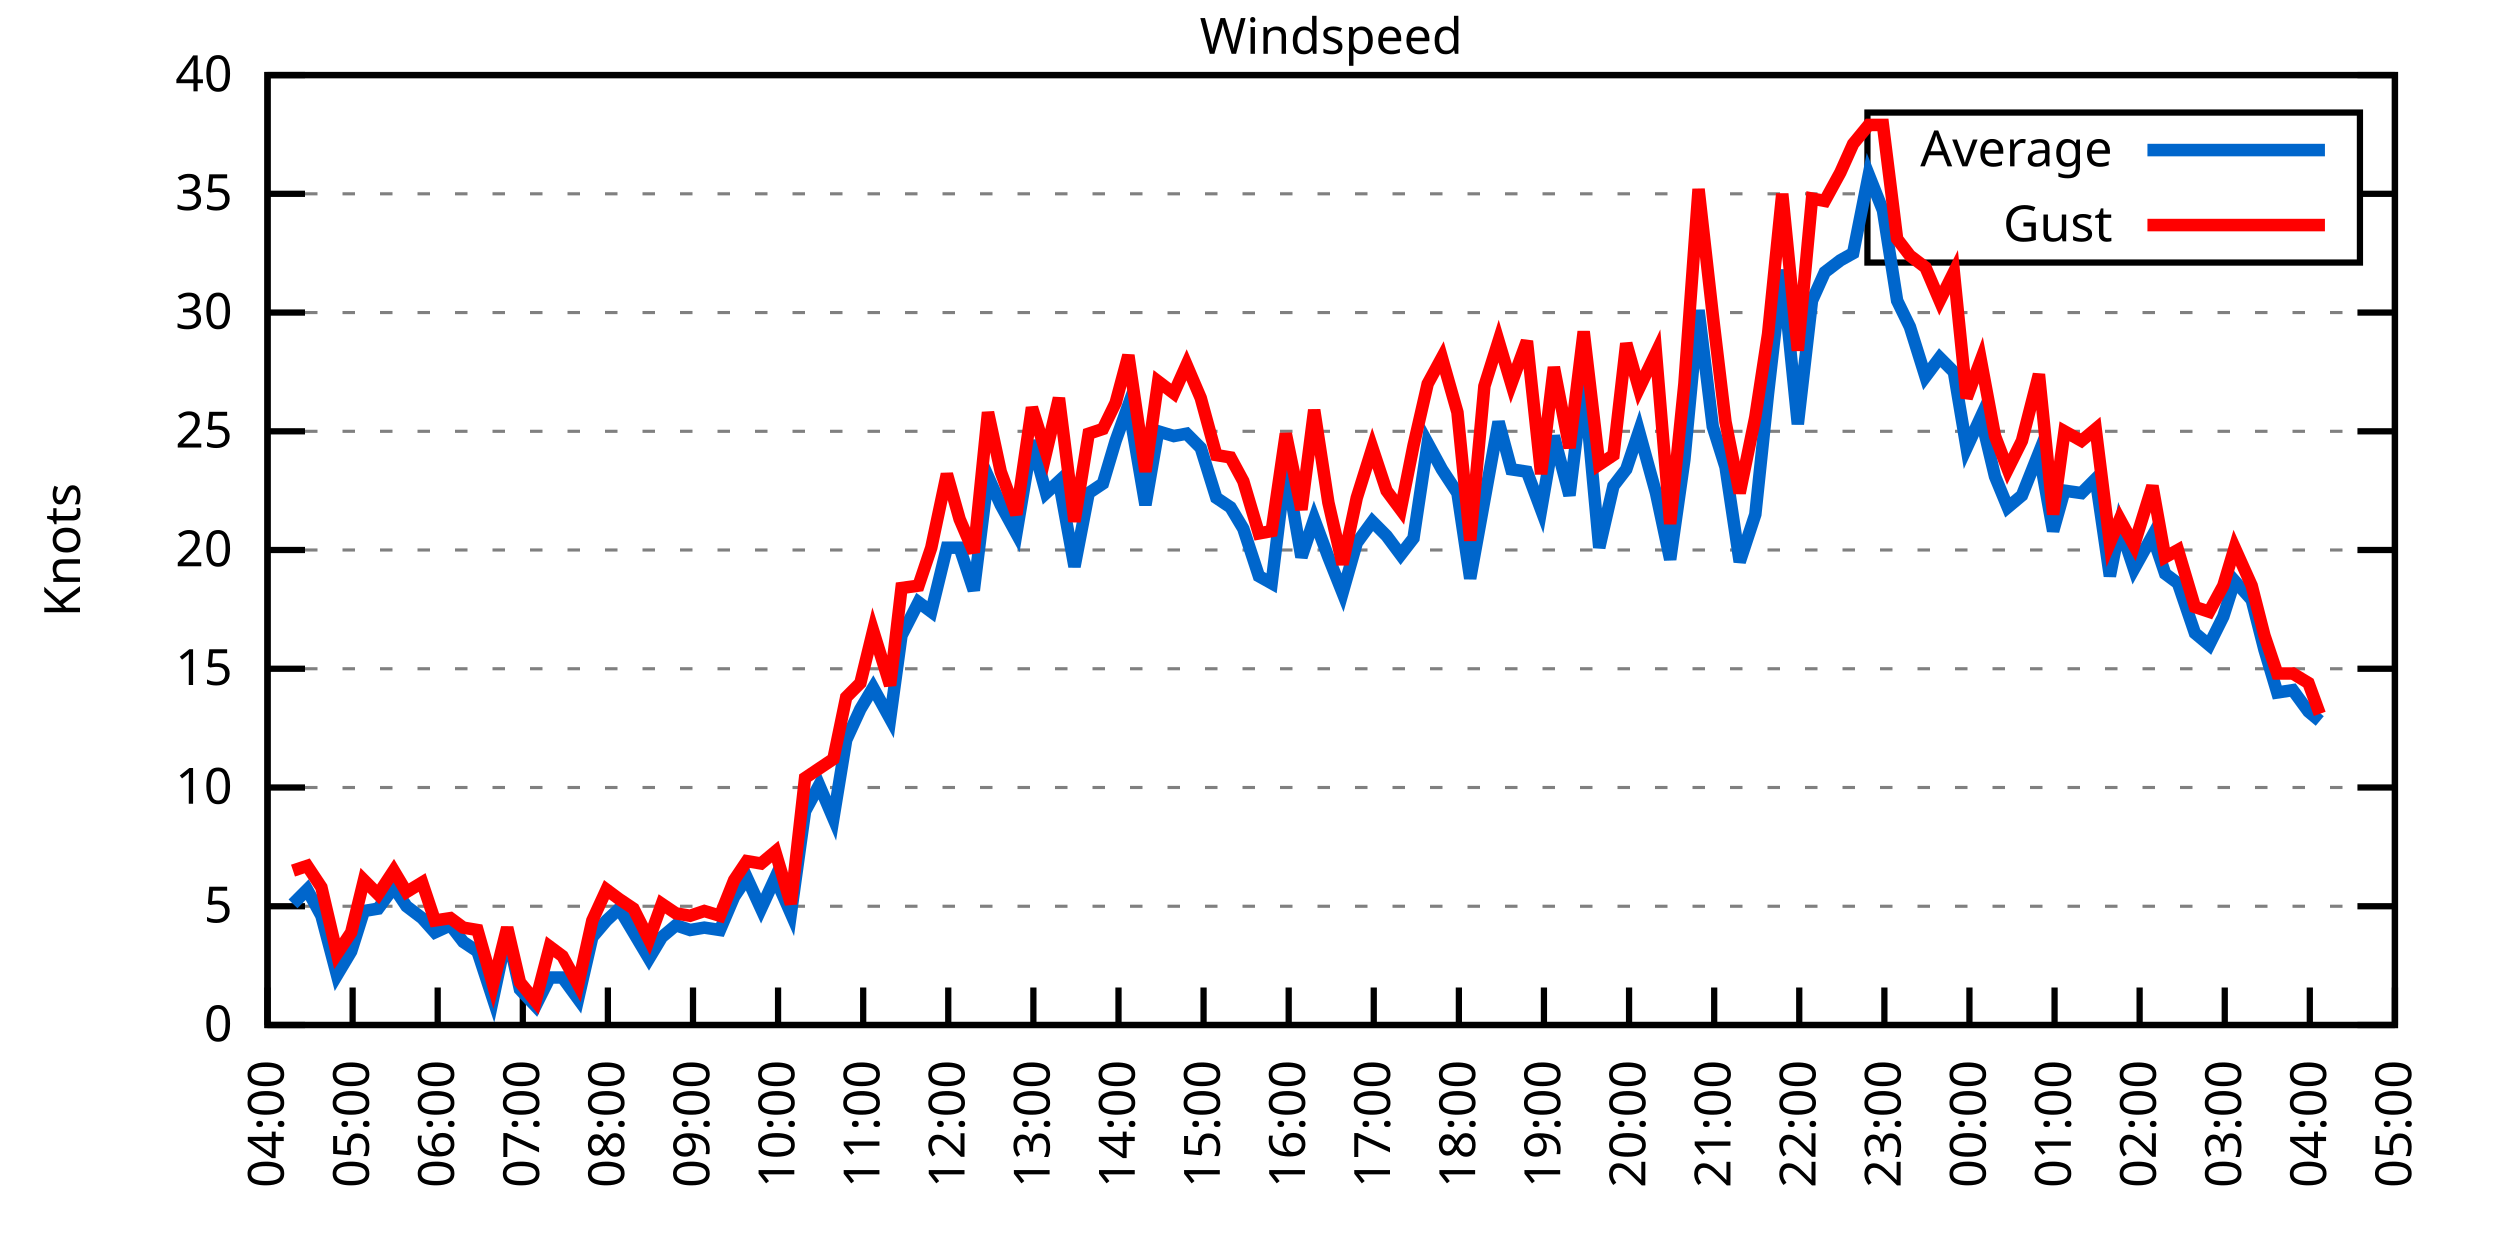
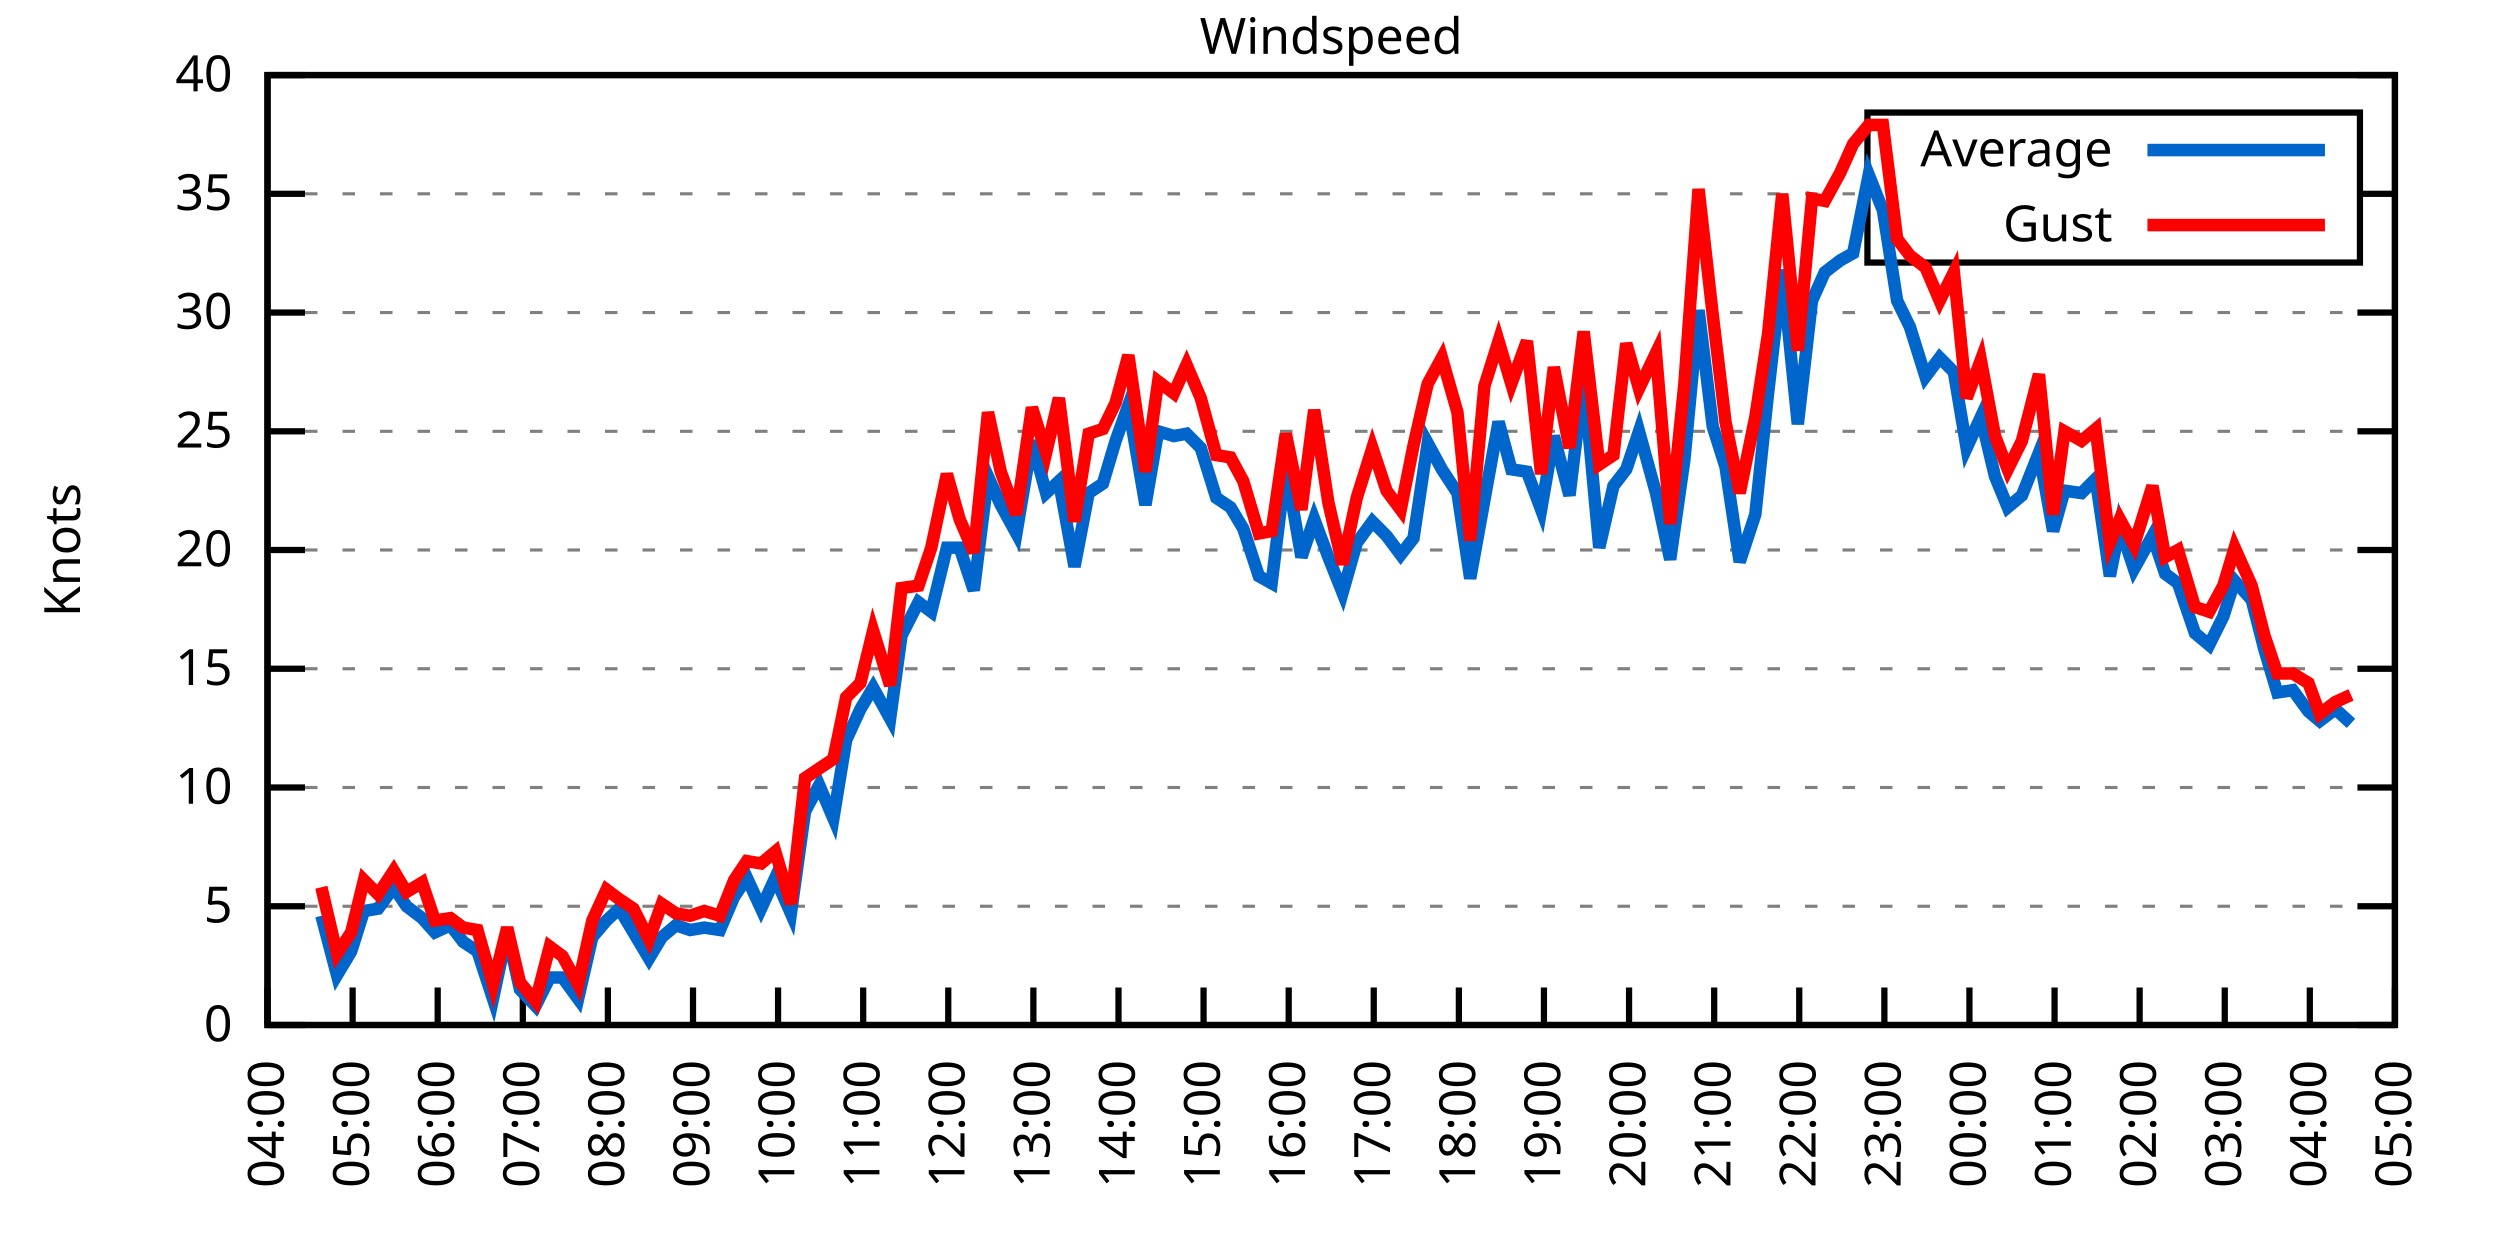
<svg xmlns="http://www.w3.org/2000/svg" xmlns:xlink="http://www.w3.org/1999/xlink" width="400" height="200" viewBox="0 0 400 200">
  <g id="gnuplot_canvas">
    <rect x="0" y="0" width="400" height="200" fill="none" />
    <defs>
      <circle id="gpDot" r="0.5" stroke-width="0.5" stroke="currentColor" />
      <path id="gpPt0" stroke-width="0.333" stroke="currentColor" d="M-1,0 h2 M0,-1 v2" />
      <path id="gpPt1" stroke-width="0.333" stroke="currentColor" d="M-1,-1 L1,1 M1,-1 L-1,1" />
      <path id="gpPt2" stroke-width="0.333" stroke="currentColor" d="M-1,0 L1,0 M0,-1 L0,1 M-1,-1 L1,1 M-1,1 L1,-1" />
      <rect id="gpPt3" stroke-width="0.333" stroke="currentColor" x="-1" y="-1" width="2" height="2" />
      <rect id="gpPt4" stroke-width="0.333" stroke="currentColor" fill="currentColor" x="-1" y="-1" width="2" height="2" />
      <circle id="gpPt5" stroke-width="0.333" stroke="currentColor" cx="0" cy="0" r="1" />
      <use xlink:href="#gpPt5" id="gpPt6" fill="currentColor" stroke="none" />
      <path id="gpPt7" stroke-width="0.333" stroke="currentColor" d="M0,-1.33 L-1.33,0.67 L1.33,0.67 z" />
      <use xlink:href="#gpPt7" id="gpPt8" fill="currentColor" stroke="none" />
      <use xlink:href="#gpPt7" id="gpPt9" stroke="currentColor" transform="rotate(180)" />
      <use xlink:href="#gpPt9" id="gpPt10" fill="currentColor" stroke="none" />
      <use xlink:href="#gpPt3" id="gpPt11" stroke="currentColor" transform="rotate(45)" />
      <use xlink:href="#gpPt11" id="gpPt12" fill="currentColor" stroke="none" />
      <path id="gpPt13" stroke-width="0.333" stroke="currentColor" d="M0,1.330 L1.265,0.411 L0.782,-1.067 L-0.782,-1.076 L-1.265,0.411 z" />
      <use xlink:href="#gpPt13" id="gpPt14" fill="currentColor" stroke="none" />
      <filter id="textbox" filterUnits="objectBoundingBox" x="0" y="0" height="1" width="1">
        <feFlood flood-color="white" flood-opacity="1" result="bgnd" />
        <feComposite in="SourceGraphic" in2="bgnd" operator="atop" />
      </filter>
      <filter id="greybox" filterUnits="objectBoundingBox" x="0" y="0" height="1" width="1">
        <feFlood flood-color="lightgrey" flood-opacity="1" result="grey" />
        <feComposite in="SourceGraphic" in2="grey" operator="atop" />
      </filter>
    </defs>
    <g fill="none" color="white" stroke="currentColor" stroke-width="1.00" stroke-linecap="butt" stroke-linejoin="miter">
</g>
    <g fill="none" color="black" stroke="currentColor" stroke-width="1.00" stroke-linecap="butt" stroke-linejoin="miter">
      <g stroke="none" shape-rendering="crispEdges">
        <polygon fill="rgb(255, 255, 255)" points="42.80,164.00 383.18,164.00 383.18,12.02 42.80,12.02 " />
      </g>
    </g>
    <g fill="none" color="black" stroke="currentColor" stroke-width="1.00" stroke-linecap="butt" stroke-linejoin="miter">
</g>
    <g fill="none" color="black" stroke="black" stroke-width="0.50" stroke-linecap="butt" stroke-linejoin="miter">
</g>
    <g fill="none" color="gray" stroke="currentColor" stroke-width="0.50" stroke-linecap="butt" stroke-linejoin="miter">
      <path stroke="gray" stroke-dasharray="2,4" class="gridline" d="M42.80,164.00 L383.19,164.00  " />
    </g>
    <g fill="none" color="gray" stroke="gray" stroke-width="1.00" stroke-linecap="butt" stroke-linejoin="miter">
</g>
    <g fill="none" color="black" stroke="currentColor" stroke-width="1.00" stroke-linecap="butt" stroke-linejoin="miter">
      <path stroke="black" d="M42.80,164.00 L48.80,164.00 M383.19,164.00 L377.19,164.00  " />
      <g transform="translate(37.20,166.60)" stroke="none" fill="black" font-family="Sans" font-size="8.00" text-anchor="end">
        <text>
          <tspan font-family="Sans"> 0</tspan>
        </text>
      </g>
    </g>
    <g fill="none" color="black" stroke="currentColor" stroke-width="1.00" stroke-linecap="butt" stroke-linejoin="miter">
</g>
    <g fill="none" color="black" stroke="black" stroke-width="0.50" stroke-linecap="butt" stroke-linejoin="miter">
</g>
    <g fill="none" color="gray" stroke="currentColor" stroke-width="0.50" stroke-linecap="butt" stroke-linejoin="miter">
      <path stroke="gray" stroke-dasharray="2,4" class="gridline" d="M42.80,145.00 L383.19,145.00  " />
    </g>
    <g fill="none" color="gray" stroke="gray" stroke-width="1.00" stroke-linecap="butt" stroke-linejoin="miter">
</g>
    <g fill="none" color="black" stroke="currentColor" stroke-width="1.00" stroke-linecap="butt" stroke-linejoin="miter">
      <path stroke="black" d="M42.80,145.00 L48.80,145.00 M383.19,145.00 L377.19,145.00  " />
      <g transform="translate(37.20,147.60)" stroke="none" fill="black" font-family="Sans" font-size="8.00" text-anchor="end">
        <text>
          <tspan font-family="Sans"> 5</tspan>
        </text>
      </g>
    </g>
    <g fill="none" color="black" stroke="currentColor" stroke-width="1.00" stroke-linecap="butt" stroke-linejoin="miter">
</g>
    <g fill="none" color="black" stroke="black" stroke-width="0.50" stroke-linecap="butt" stroke-linejoin="miter">
</g>
    <g fill="none" color="gray" stroke="currentColor" stroke-width="0.50" stroke-linecap="butt" stroke-linejoin="miter">
      <path stroke="gray" stroke-dasharray="2,4" class="gridline" d="M42.80,126.00 L383.19,126.00  " />
    </g>
    <g fill="none" color="gray" stroke="gray" stroke-width="1.00" stroke-linecap="butt" stroke-linejoin="miter">
</g>
    <g fill="none" color="black" stroke="currentColor" stroke-width="1.00" stroke-linecap="butt" stroke-linejoin="miter">
      <path stroke="black" d="M42.80,126.00 L48.80,126.00 M383.19,126.00 L377.19,126.00  " />
      <g transform="translate(37.20,128.60)" stroke="none" fill="black" font-family="Sans" font-size="8.00" text-anchor="end">
        <text>
          <tspan font-family="Sans"> 10</tspan>
        </text>
      </g>
    </g>
    <g fill="none" color="black" stroke="currentColor" stroke-width="1.00" stroke-linecap="butt" stroke-linejoin="miter">
</g>
    <g fill="none" color="black" stroke="black" stroke-width="0.50" stroke-linecap="butt" stroke-linejoin="miter">
</g>
    <g fill="none" color="gray" stroke="currentColor" stroke-width="0.50" stroke-linecap="butt" stroke-linejoin="miter">
      <path stroke="gray" stroke-dasharray="2,4" class="gridline" d="M42.80,107.00 L383.19,107.00  " />
    </g>
    <g fill="none" color="gray" stroke="gray" stroke-width="1.00" stroke-linecap="butt" stroke-linejoin="miter">
</g>
    <g fill="none" color="black" stroke="currentColor" stroke-width="1.00" stroke-linecap="butt" stroke-linejoin="miter">
      <path stroke="black" d="M42.80,107.00 L48.80,107.00 M383.19,107.00 L377.19,107.00  " />
      <g transform="translate(37.20,109.60)" stroke="none" fill="black" font-family="Sans" font-size="8.00" text-anchor="end">
        <text>
          <tspan font-family="Sans"> 15</tspan>
        </text>
      </g>
    </g>
    <g fill="none" color="black" stroke="currentColor" stroke-width="1.00" stroke-linecap="butt" stroke-linejoin="miter">
</g>
    <g fill="none" color="black" stroke="black" stroke-width="0.50" stroke-linecap="butt" stroke-linejoin="miter">
</g>
    <g fill="none" color="gray" stroke="currentColor" stroke-width="0.50" stroke-linecap="butt" stroke-linejoin="miter">
      <path stroke="gray" stroke-dasharray="2,4" class="gridline" d="M42.80,88.00 L383.19,88.00  " />
    </g>
    <g fill="none" color="gray" stroke="gray" stroke-width="1.00" stroke-linecap="butt" stroke-linejoin="miter">
</g>
    <g fill="none" color="black" stroke="currentColor" stroke-width="1.00" stroke-linecap="butt" stroke-linejoin="miter">
      <path stroke="black" d="M42.80,88.00 L48.80,88.00 M383.19,88.00 L377.19,88.00  " />
      <g transform="translate(37.20,90.60)" stroke="none" fill="black" font-family="Sans" font-size="8.00" text-anchor="end">
        <text>
          <tspan font-family="Sans"> 20</tspan>
        </text>
      </g>
    </g>
    <g fill="none" color="black" stroke="currentColor" stroke-width="1.00" stroke-linecap="butt" stroke-linejoin="miter">
</g>
    <g fill="none" color="black" stroke="black" stroke-width="0.50" stroke-linecap="butt" stroke-linejoin="miter">
</g>
    <g fill="none" color="gray" stroke="currentColor" stroke-width="0.50" stroke-linecap="butt" stroke-linejoin="miter">
      <path stroke="gray" stroke-dasharray="2,4" class="gridline" d="M42.80,69.01 L383.19,69.01  " />
    </g>
    <g fill="none" color="gray" stroke="gray" stroke-width="1.00" stroke-linecap="butt" stroke-linejoin="miter">
</g>
    <g fill="none" color="black" stroke="currentColor" stroke-width="1.00" stroke-linecap="butt" stroke-linejoin="miter">
      <path stroke="black" d="M42.80,69.01 L48.80,69.01 M383.19,69.01 L377.19,69.01  " />
      <g transform="translate(37.20,71.61)" stroke="none" fill="black" font-family="Sans" font-size="8.00" text-anchor="end">
        <text>
          <tspan font-family="Sans"> 25</tspan>
        </text>
      </g>
    </g>
    <g fill="none" color="black" stroke="currentColor" stroke-width="1.00" stroke-linecap="butt" stroke-linejoin="miter">
</g>
    <g fill="none" color="black" stroke="black" stroke-width="0.50" stroke-linecap="butt" stroke-linejoin="miter">
</g>
    <g fill="none" color="gray" stroke="currentColor" stroke-width="0.50" stroke-linecap="butt" stroke-linejoin="miter">
      <path stroke="gray" stroke-dasharray="2,4" class="gridline" d="M42.80,50.01 L383.19,50.01  " />
    </g>
    <g fill="none" color="gray" stroke="gray" stroke-width="1.00" stroke-linecap="butt" stroke-linejoin="miter">
</g>
    <g fill="none" color="black" stroke="currentColor" stroke-width="1.00" stroke-linecap="butt" stroke-linejoin="miter">
      <path stroke="black" d="M42.80,50.01 L48.80,50.01 M383.19,50.01 L377.19,50.01  " />
      <g transform="translate(37.20,52.61)" stroke="none" fill="black" font-family="Sans" font-size="8.00" text-anchor="end">
        <text>
          <tspan font-family="Sans"> 30</tspan>
        </text>
      </g>
    </g>
    <g fill="none" color="black" stroke="currentColor" stroke-width="1.00" stroke-linecap="butt" stroke-linejoin="miter">
</g>
    <g fill="none" color="black" stroke="black" stroke-width="0.50" stroke-linecap="butt" stroke-linejoin="miter">
</g>
    <g fill="none" color="gray" stroke="currentColor" stroke-width="0.50" stroke-linecap="butt" stroke-linejoin="miter">
      <path stroke="gray" stroke-dasharray="2,4" class="gridline" d="M42.80,31.01 L298.79,31.01 M377.59,31.01 L383.19,31.01  " />
    </g>
    <g fill="none" color="gray" stroke="gray" stroke-width="1.00" stroke-linecap="butt" stroke-linejoin="miter">
</g>
    <g fill="none" color="black" stroke="currentColor" stroke-width="1.00" stroke-linecap="butt" stroke-linejoin="miter">
      <path stroke="black" d="M42.80,31.01 L48.80,31.01 M383.19,31.01 L377.19,31.01  " />
      <g transform="translate(37.20,33.61)" stroke="none" fill="black" font-family="Sans" font-size="8.00" text-anchor="end">
        <text>
          <tspan font-family="Sans"> 35</tspan>
        </text>
      </g>
    </g>
    <g fill="none" color="black" stroke="currentColor" stroke-width="1.00" stroke-linecap="butt" stroke-linejoin="miter">
</g>
    <g fill="none" color="black" stroke="black" stroke-width="0.50" stroke-linecap="butt" stroke-linejoin="miter">
</g>
    <g fill="none" color="gray" stroke="currentColor" stroke-width="0.50" stroke-linecap="butt" stroke-linejoin="miter">
      <path stroke="gray" stroke-dasharray="2,4" class="gridline" d="M42.80,12.01 L383.19,12.01  " />
    </g>
    <g fill="none" color="gray" stroke="gray" stroke-width="1.00" stroke-linecap="butt" stroke-linejoin="miter">
</g>
    <g fill="none" color="black" stroke="currentColor" stroke-width="1.00" stroke-linecap="butt" stroke-linejoin="miter">
      <path stroke="black" d="M42.80,12.01 L48.80,12.01 M383.19,12.01 L377.19,12.01  " />
      <g transform="translate(37.20,14.61)" stroke="none" fill="black" font-family="Sans" font-size="8.00" text-anchor="end">
        <text>
          <tspan font-family="Sans"> 40</tspan>
        </text>
      </g>
    </g>
    <g fill="none" color="black" stroke="currentColor" stroke-width="1.00" stroke-linecap="butt" stroke-linejoin="miter">
      <path stroke="black" d="M42.80,164.00 L42.80,158.00  " />
      <g transform="translate(45.40,169.60) rotate(270.00)" stroke="none" fill="black" font-family="Sans" font-size="8.00" text-anchor="end">
        <text>
          <tspan font-family="Sans">04:00</tspan>
        </text>
      </g>
    </g>
    <g fill="none" color="black" stroke="currentColor" stroke-width="1.00" stroke-linecap="butt" stroke-linejoin="miter">
      <path stroke="black" d="M56.42,164.00 L56.42,158.00  " />
      <g transform="translate(59.02,169.60) rotate(270.00)" stroke="none" fill="black" font-family="Sans" font-size="8.00" text-anchor="end">
        <text>
          <tspan font-family="Sans">05:00</tspan>
        </text>
      </g>
    </g>
    <g fill="none" color="black" stroke="currentColor" stroke-width="1.00" stroke-linecap="butt" stroke-linejoin="miter">
      <path stroke="black" d="M70.03,164.00 L70.03,158.00  " />
      <g transform="translate(72.63,169.60) rotate(270.00)" stroke="none" fill="black" font-family="Sans" font-size="8.00" text-anchor="end">
        <text>
          <tspan font-family="Sans">06:00</tspan>
        </text>
      </g>
    </g>
    <g fill="none" color="black" stroke="currentColor" stroke-width="1.00" stroke-linecap="butt" stroke-linejoin="miter">
      <path stroke="black" d="M83.65,164.00 L83.65,158.00  " />
      <g transform="translate(86.25,169.60) rotate(270.00)" stroke="none" fill="black" font-family="Sans" font-size="8.00" text-anchor="end">
        <text>
          <tspan font-family="Sans">07:00</tspan>
        </text>
      </g>
    </g>
    <g fill="none" color="black" stroke="currentColor" stroke-width="1.00" stroke-linecap="butt" stroke-linejoin="miter">
      <path stroke="black" d="M97.26,164.00 L97.26,158.00  " />
      <g transform="translate(99.86,169.60) rotate(270.00)" stroke="none" fill="black" font-family="Sans" font-size="8.00" text-anchor="end">
        <text>
          <tspan font-family="Sans">08:00</tspan>
        </text>
      </g>
    </g>
    <g fill="none" color="black" stroke="currentColor" stroke-width="1.00" stroke-linecap="butt" stroke-linejoin="miter">
      <path stroke="black" d="M110.88,164.00 L110.88,158.00  " />
      <g transform="translate(113.48,169.60) rotate(270.00)" stroke="none" fill="black" font-family="Sans" font-size="8.00" text-anchor="end">
        <text>
          <tspan font-family="Sans">09:00</tspan>
        </text>
      </g>
    </g>
    <g fill="none" color="black" stroke="currentColor" stroke-width="1.00" stroke-linecap="butt" stroke-linejoin="miter">
      <path stroke="black" d="M124.49,164.00 L124.49,158.00  " />
      <g transform="translate(127.09,169.60) rotate(270.00)" stroke="none" fill="black" font-family="Sans" font-size="8.00" text-anchor="end">
        <text>
          <tspan font-family="Sans">10:00</tspan>
        </text>
      </g>
    </g>
    <g fill="none" color="black" stroke="currentColor" stroke-width="1.00" stroke-linecap="butt" stroke-linejoin="miter">
      <path stroke="black" d="M138.11,164.00 L138.11,158.00  " />
      <g transform="translate(140.71,169.60) rotate(270.00)" stroke="none" fill="black" font-family="Sans" font-size="8.00" text-anchor="end">
        <text>
          <tspan font-family="Sans">11:00</tspan>
        </text>
      </g>
    </g>
    <g fill="none" color="black" stroke="currentColor" stroke-width="1.00" stroke-linecap="butt" stroke-linejoin="miter">
      <path stroke="black" d="M151.72,164.00 L151.72,158.00  " />
      <g transform="translate(154.32,169.60) rotate(270.00)" stroke="none" fill="black" font-family="Sans" font-size="8.00" text-anchor="end">
        <text>
          <tspan font-family="Sans">12:00</tspan>
        </text>
      </g>
    </g>
    <g fill="none" color="black" stroke="currentColor" stroke-width="1.00" stroke-linecap="butt" stroke-linejoin="miter">
      <path stroke="black" d="M165.34,164.00 L165.34,158.00  " />
      <g transform="translate(167.94,169.60) rotate(270.00)" stroke="none" fill="black" font-family="Sans" font-size="8.00" text-anchor="end">
        <text>
          <tspan font-family="Sans">13:00</tspan>
        </text>
      </g>
    </g>
    <g fill="none" color="black" stroke="currentColor" stroke-width="1.00" stroke-linecap="butt" stroke-linejoin="miter">
      <path stroke="black" d="M178.96,164.00 L178.96,158.00  " />
      <g transform="translate(181.56,169.60) rotate(270.00)" stroke="none" fill="black" font-family="Sans" font-size="8.00" text-anchor="end">
        <text>
          <tspan font-family="Sans">14:00</tspan>
        </text>
      </g>
    </g>
    <g fill="none" color="black" stroke="currentColor" stroke-width="1.00" stroke-linecap="butt" stroke-linejoin="miter">
      <path stroke="black" d="M192.57,164.00 L192.57,158.00  " />
      <g transform="translate(195.17,169.60) rotate(270.00)" stroke="none" fill="black" font-family="Sans" font-size="8.00" text-anchor="end">
        <text>
          <tspan font-family="Sans">15:00</tspan>
        </text>
      </g>
    </g>
    <g fill="none" color="black" stroke="currentColor" stroke-width="1.00" stroke-linecap="butt" stroke-linejoin="miter">
      <path stroke="black" d="M206.19,164.00 L206.19,158.00  " />
      <g transform="translate(208.79,169.60) rotate(270.00)" stroke="none" fill="black" font-family="Sans" font-size="8.00" text-anchor="end">
        <text>
          <tspan font-family="Sans">16:00</tspan>
        </text>
      </g>
    </g>
    <g fill="none" color="black" stroke="currentColor" stroke-width="1.00" stroke-linecap="butt" stroke-linejoin="miter">
      <path stroke="black" d="M219.80,164.00 L219.80,158.00  " />
      <g transform="translate(222.40,169.60) rotate(270.00)" stroke="none" fill="black" font-family="Sans" font-size="8.00" text-anchor="end">
        <text>
          <tspan font-family="Sans">17:00</tspan>
        </text>
      </g>
    </g>
    <g fill="none" color="black" stroke="currentColor" stroke-width="1.00" stroke-linecap="butt" stroke-linejoin="miter">
      <path stroke="black" d="M233.42,164.00 L233.42,158.00  " />
      <g transform="translate(236.02,169.60) rotate(270.00)" stroke="none" fill="black" font-family="Sans" font-size="8.00" text-anchor="end">
        <text>
          <tspan font-family="Sans">18:00</tspan>
        </text>
      </g>
    </g>
    <g fill="none" color="black" stroke="currentColor" stroke-width="1.00" stroke-linecap="butt" stroke-linejoin="miter">
      <path stroke="black" d="M247.03,164.00 L247.03,158.00  " />
      <g transform="translate(249.63,169.60) rotate(270.00)" stroke="none" fill="black" font-family="Sans" font-size="8.00" text-anchor="end">
        <text>
          <tspan font-family="Sans">19:00</tspan>
        </text>
      </g>
    </g>
    <g fill="none" color="black" stroke="currentColor" stroke-width="1.00" stroke-linecap="butt" stroke-linejoin="miter">
      <path stroke="black" d="M260.65,164.00 L260.65,158.00  " />
      <g transform="translate(263.25,169.60) rotate(270.00)" stroke="none" fill="black" font-family="Sans" font-size="8.00" text-anchor="end">
        <text>
          <tspan font-family="Sans">20:00</tspan>
        </text>
      </g>
    </g>
    <g fill="none" color="black" stroke="currentColor" stroke-width="1.00" stroke-linecap="butt" stroke-linejoin="miter">
      <path stroke="black" d="M274.27,164.00 L274.27,158.00  " />
      <g transform="translate(276.87,169.60) rotate(270.00)" stroke="none" fill="black" font-family="Sans" font-size="8.00" text-anchor="end">
        <text>
          <tspan font-family="Sans">21:00</tspan>
        </text>
      </g>
    </g>
    <g fill="none" color="black" stroke="currentColor" stroke-width="1.00" stroke-linecap="butt" stroke-linejoin="miter">
      <path stroke="black" d="M287.88,164.00 L287.88,158.00  " />
      <g transform="translate(290.48,169.60) rotate(270.00)" stroke="none" fill="black" font-family="Sans" font-size="8.00" text-anchor="end">
        <text>
          <tspan font-family="Sans">22:00</tspan>
        </text>
      </g>
    </g>
    <g fill="none" color="black" stroke="currentColor" stroke-width="1.00" stroke-linecap="butt" stroke-linejoin="miter">
      <path stroke="black" d="M301.50,164.00 L301.50,158.00  " />
      <g transform="translate(304.10,169.60) rotate(270.00)" stroke="none" fill="black" font-family="Sans" font-size="8.00" text-anchor="end">
        <text>
          <tspan font-family="Sans">23:00</tspan>
        </text>
      </g>
    </g>
    <g fill="none" color="black" stroke="currentColor" stroke-width="1.00" stroke-linecap="butt" stroke-linejoin="miter">
      <path stroke="black" d="M315.11,164.00 L315.11,158.00  " />
      <g transform="translate(317.71,169.60) rotate(270.00)" stroke="none" fill="black" font-family="Sans" font-size="8.00" text-anchor="end">
        <text>
          <tspan font-family="Sans">00:00</tspan>
        </text>
      </g>
    </g>
    <g fill="none" color="black" stroke="currentColor" stroke-width="1.00" stroke-linecap="butt" stroke-linejoin="miter">
      <path stroke="black" d="M328.73,164.00 L328.73,158.00  " />
      <g transform="translate(331.33,169.60) rotate(270.00)" stroke="none" fill="black" font-family="Sans" font-size="8.00" text-anchor="end">
        <text>
          <tspan font-family="Sans">01:00</tspan>
        </text>
      </g>
    </g>
    <g fill="none" color="black" stroke="currentColor" stroke-width="1.00" stroke-linecap="butt" stroke-linejoin="miter">
      <path stroke="black" d="M342.34,164.00 L342.34,158.00  " />
      <g transform="translate(344.94,169.60) rotate(270.00)" stroke="none" fill="black" font-family="Sans" font-size="8.00" text-anchor="end">
        <text>
          <tspan font-family="Sans">02:00</tspan>
        </text>
      </g>
    </g>
    <g fill="none" color="black" stroke="currentColor" stroke-width="1.00" stroke-linecap="butt" stroke-linejoin="miter">
      <path stroke="black" d="M355.96,164.00 L355.96,158.00  " />
      <g transform="translate(358.56,169.60) rotate(270.00)" stroke="none" fill="black" font-family="Sans" font-size="8.00" text-anchor="end">
        <text>
          <tspan font-family="Sans">03:00</tspan>
        </text>
      </g>
    </g>
    <g fill="none" color="black" stroke="currentColor" stroke-width="1.00" stroke-linecap="butt" stroke-linejoin="miter">
      <path stroke="black" d="M369.57,164.00 L369.57,158.00  " />
      <g transform="translate(372.17,169.60) rotate(270.00)" stroke="none" fill="black" font-family="Sans" font-size="8.00" text-anchor="end">
        <text>
          <tspan font-family="Sans">04:00</tspan>
        </text>
      </g>
    </g>
    <g fill="none" color="black" stroke="currentColor" stroke-width="1.00" stroke-linecap="butt" stroke-linejoin="miter">
      <path stroke="black" d="M383.19,164.00 L383.19,158.00  " />
      <g transform="translate(385.79,169.60) rotate(270.00)" stroke="none" fill="black" font-family="Sans" font-size="8.00" text-anchor="end">
        <text>
          <tspan font-family="Sans">05:00</tspan>
        </text>
      </g>
    </g>
    <g fill="none" color="black" stroke="currentColor" stroke-width="1.00" stroke-linecap="butt" stroke-linejoin="miter">
</g>
    <g fill="none" color="black" stroke="currentColor" stroke-width="1.00" stroke-linecap="butt" stroke-linejoin="miter">
      <path stroke="black" d="M42.80,12.01 L42.80,164.00 L383.19,164.00 L383.19,12.01 L42.80,12.01 Z  " />
    </g>
    <g fill="none" color="black" stroke="currentColor" stroke-width="1.00" stroke-linecap="butt" stroke-linejoin="miter">
</g>
    <g fill="none" color="black" stroke="currentColor" stroke-width="1.00" stroke-linecap="butt" stroke-linejoin="miter">
      <path stroke="black" d="M298.79,42.01 L298.79,18.01 L377.59,18.01 L377.59,42.01 L298.79,42.01 Z  " />
    </g>
    <g id="Windspeed_plot_1">
      <g fill="none" color="white" stroke="black" stroke-width="2.00" stroke-linecap="butt" stroke-linejoin="miter">
</g>
      <g fill="none" color="black" stroke="currentColor" stroke-width="2.00" stroke-linecap="butt" stroke-linejoin="miter">
        <g transform="translate(337.99,26.61)" stroke="none" fill="black" font-family="Sans" font-size="8.00" text-anchor="end">
          <text>
            <tspan font-family="Sans">Average</tspan>
          </text>
        </g>
      </g>
      <g fill="none" color="black" stroke="currentColor" stroke-width="2.00" stroke-linecap="butt" stroke-linejoin="miter">
-         <path stroke="rgb(  0, 102, 204)" d="M343.59,24.01 L371.99,24.01 M46.88,144.62 L49.15,142.34 L51.42,146.52 L53.92,156.02 L56.19,152.22 L58.23,145.76   L60.50,145.38 L63.00,141.96 L65.04,145.00 L67.54,146.90 L69.58,149.18 L72.07,148.04 L74.12,150.70 L76.39,152.22   L78.88,159.82 L81.15,149.18 L83.19,158.30 L85.69,160.96 L87.96,156.40 L90.00,156.40 L92.50,159.82 L94.77,149.94   L97.04,147.28 L99.08,145.38 L101.35,149.18 L103.84,153.36 L105.89,149.94 L108.15,148.04 L110.42,148.80 L112.69,148.42   L115.19,148.80 L117.46,143.48 L119.50,140.44 L121.77,145.38 L124.04,140.44 L126.54,146.14 L128.81,129.80 L131.07,125.62   L133.34,130.94 L135.39,118.40 L137.66,113.46 L139.70,110.04 L142.42,114.98 L144.24,101.68 L146.96,96.36 L149.00,97.88   L151.50,87.63 L153.54,87.63 L155.81,94.46 L158.08,76.23 L160.12,80.79 L162.62,85.35 L165.11,70.53 L167.38,78.89   L169.43,76.99 L171.92,90.66 L174.19,78.89 L176.46,77.37 L178.50,70.53 L180.54,64.83 L183.27,80.79 L185.31,69.01   L187.81,69.77 L189.85,69.39 L192.12,71.67 L194.61,79.65 L196.88,81.17 L198.93,84.59 L201.42,92.18 L203.46,93.32   L205.73,74.71 L208.23,89.14 L210.27,83.07 L212.54,89.14 L214.81,94.84 L217.08,86.87 L219.58,83.45 L221.85,85.73   L224.11,88.76 L226.16,86.11 L228.43,70.91 L230.70,75.09 L233.19,78.89 L235.23,92.56 L237.50,80.03 L239.77,67.49   L241.81,75.09 L244.31,75.47 L246.58,81.55 L248.62,69.77 L251.12,79.27 L253.39,60.65 L255.88,87.63 L258.15,77.75   L260.20,75.09 L262.24,69.01 L264.96,78.89 L267.23,89.52 L269.50,73.57 L271.77,49.63 L274.04,68.25 L276.08,74.71   L278.35,89.90 L280.85,82.31 L282.89,62.93 L285.16,43.17 L287.65,67.87 L289.92,48.11 L291.97,43.55 L294.46,41.65   L296.50,40.51 L299.00,27.97 L301.27,33.67 L303.54,48.11 L305.58,52.29 L308.08,60.27 L310.35,57.23 L312.62,59.51   L314.66,71.67 L316.93,66.73 L319.20,76.23 L321.24,81.17 L323.51,79.27 L326.23,72.43 L328.50,84.97 L330.32,78.51   L333.04,78.89 L335.31,76.61 L337.58,92.18 L339.17,84.21 L341.44,91.04 L344.39,85.73 L346.43,91.80 L348.47,93.32   L351.19,101.30 L353.46,103.20 L355.73,98.64 L357.55,92.94 L360.27,95.98 L362.31,103.96 L364.36,110.80 L366.85,110.42   L369.35,113.84 L371.16,115.36  " />
+         <path stroke="rgb(  0, 102, 204)" d="M343.59,24.01 L371.99,24.01 M51.42,146.52 L53.92,156.02 L56.19,152.22 L58.23,145.76 L60.50,145.38 L63.00,141.96   L65.04,145.00 L67.54,146.90 L69.58,149.18 L72.07,148.04 L74.12,150.70 L76.39,152.22 L78.88,159.82 L81.15,149.18   L83.19,158.30 L85.69,160.96 L87.96,156.40 L90.00,156.40 L92.50,159.82 L94.77,149.94 L97.04,147.28 L99.08,145.38   L101.35,149.18 L103.84,153.36 L105.89,149.94 L108.15,148.04 L110.42,148.80 L112.69,148.42 L115.19,148.80 L117.46,143.48   L119.50,140.44 L121.77,145.38 L124.04,140.44 L126.54,146.14 L128.81,129.80 L131.07,125.62 L133.34,130.94 L135.39,118.40   L137.66,113.46 L139.70,110.04 L142.42,114.98 L144.24,101.68 L146.96,96.36 L149.00,97.88 L151.50,87.63 L153.54,87.63   L155.81,94.46 L158.08,76.23 L160.12,80.79 L162.62,85.35 L165.11,70.53 L167.38,78.89 L169.43,76.99 L171.92,90.66   L174.19,78.89 L176.46,77.37 L178.50,70.53 L180.54,64.83 L183.27,80.79 L185.31,69.01 L187.81,69.77 L189.85,69.39   L192.12,71.67 L194.61,79.65 L196.88,81.17 L198.93,84.59 L201.42,92.18 L203.46,93.32 L205.73,74.71 L208.23,89.14   L210.27,83.07 L212.54,89.14 L214.81,94.84 L217.08,86.87 L219.58,83.45 L221.85,85.73 L224.11,88.76 L226.16,86.11   L228.43,70.91 L230.70,75.09 L233.19,78.89 L235.23,92.56 L237.50,80.03 L239.77,67.49 L241.81,75.09 L244.31,75.47   L246.58,81.55 L248.62,69.77 L251.12,79.27 L253.39,60.65 L255.88,87.63 L258.15,77.75 L260.20,75.09 L262.24,69.01   L264.96,78.89 L267.23,89.52 L269.50,73.57 L271.77,49.63 L274.04,68.25 L276.08,74.71 L278.35,89.90 L280.85,82.31   L282.89,62.93 L285.16,43.17 L287.65,67.87 L289.92,48.11 L291.97,43.55 L294.46,41.65 L296.50,40.51 L299.00,27.97   L301.27,33.67 L303.54,48.11 L305.58,52.29 L308.08,60.27 L310.35,57.23 L312.62,59.51 L314.66,71.67 L316.93,66.73   L319.20,76.23 L321.24,81.17 L323.51,79.27 L326.23,72.43 L328.50,84.97 L330.32,78.51 L333.04,78.89 L335.31,76.61   L337.58,92.18 L339.17,84.21 L341.44,91.04 L344.39,85.73 L346.43,91.80 L348.47,93.32 L351.19,101.30 L353.46,103.20   L355.73,98.64 L357.55,92.94 L360.27,95.98 L362.31,103.96 L364.36,110.80 L366.85,110.42 L369.35,113.84 L371.16,115.36   L373.66,113.46 L376.16,115.74  " />
      </g>
    </g>
    <g id="Windspeed_plot_2">
      <g fill="none" color="black" stroke="currentColor" stroke-width="2.00" stroke-linecap="butt" stroke-linejoin="miter">
        <g transform="translate(337.99,38.61)" stroke="none" fill="black" font-family="Sans" font-size="8.00" text-anchor="end">
          <text>
            <tspan font-family="Sans">Gust</tspan>
          </text>
        </g>
      </g>
      <g fill="none" color="black" stroke="currentColor" stroke-width="2.00" stroke-linecap="butt" stroke-linejoin="miter">
-         <path stroke="rgb(255,   0,   0)" d="M343.59,36.01 L371.99,36.01 M46.88,139.30 L49.15,138.54 L51.42,141.96 L53.92,152.60 L56.19,149.18 L58.23,140.82   L60.50,143.10 L63.00,139.30 L65.04,142.72 L67.54,141.20 L69.58,147.28 L72.07,146.90 L74.12,148.42 L76.39,148.80   L78.88,157.54 L81.15,148.42 L83.19,157.16 L85.69,160.20 L87.96,151.46 L90.00,152.98 L92.50,157.54 L94.77,147.28   L97.04,142.34 L99.08,143.86 L101.35,145.38 L103.84,150.32 L105.89,144.62 L108.15,146.14 L110.42,146.52 L112.69,145.76   L115.19,146.52 L117.46,140.82 L119.50,137.78 L121.77,138.16 L124.04,136.26 L126.54,144.62 L128.81,124.48 L131.07,122.96   L133.34,121.44 L135.39,111.56 L137.66,109.28 L139.70,100.92 L142.42,109.66 L144.24,94.08 L146.96,93.70 L149.00,87.63   L151.50,75.85 L153.54,83.07 L155.81,88.38 L158.08,65.97 L160.12,75.47 L162.62,82.31 L165.11,65.21 L167.38,72.43   L169.43,63.69 L171.92,83.45 L174.19,69.39 L176.46,68.63 L178.50,64.45 L180.54,56.85 L183.27,75.47 L185.31,61.03   L187.81,62.93 L189.85,58.37 L192.12,63.69 L194.61,72.81 L196.88,73.19 L198.93,76.99 L201.42,85.35 L203.46,84.97   L205.73,69.39 L208.23,81.55 L210.27,65.59 L212.54,80.41 L214.81,90.28 L217.08,79.65 L219.58,71.67 L221.85,78.51   L224.11,81.55 L226.16,71.29 L228.43,61.41 L230.70,57.23 L233.19,65.97 L235.23,86.49 L237.50,61.79 L239.77,54.57   L241.81,61.41 L244.31,54.57 L246.58,75.85 L248.62,58.75 L251.12,71.67 L253.39,53.05 L255.88,74.33 L258.15,72.81   L260.20,54.95 L262.24,62.17 L264.96,56.47 L267.23,83.83 L269.50,61.41 L271.77,30.25 L274.04,50.39 L276.08,67.49   L278.35,78.89 L280.85,66.73 L282.89,53.43 L285.16,31.01 L287.65,56.09 L289.92,31.77 L291.97,32.15 L294.46,27.59   L296.50,23.03 L299.00,19.99 L301.27,19.99 L303.54,38.23 L305.58,40.89 L308.08,42.79 L310.35,48.11 L312.62,43.55   L314.66,63.69 L316.93,57.61 L319.20,69.77 L321.24,75.09 L323.51,70.53 L326.23,59.89 L328.50,82.31 L330.32,69.01   L333.04,70.53 L335.31,68.63 L337.58,86.87 L339.17,83.07 L341.44,87.25 L344.39,77.75 L346.43,89.14 L348.47,88.00   L351.19,97.12 L353.46,97.88 L355.73,93.70 L357.55,87.63 L360.27,93.70 L362.31,101.68 L364.36,107.76 L366.85,107.76   L369.35,109.28 L371.16,114.22  " />
+         <path stroke="rgb(255,   0,   0)" d="M343.59,36.01 L371.99,36.01 M51.42,141.96 L53.92,152.60 L56.19,149.18 L58.23,140.82 L60.50,143.10 L63.00,139.30   L65.04,142.72 L67.54,141.20 L69.58,147.28 L72.07,146.90 L74.12,148.42 L76.39,148.80 L78.88,157.54 L81.15,148.42   L83.19,157.16 L85.69,160.20 L87.96,151.46 L90.00,152.98 L92.50,157.54 L94.77,147.28 L97.04,142.34 L99.08,143.86   L101.35,145.38 L103.84,150.32 L105.89,144.62 L108.15,146.14 L110.42,146.52 L112.69,145.76 L115.19,146.52 L117.46,140.82   L119.50,137.78 L121.77,138.16 L124.04,136.26 L126.54,144.62 L128.81,124.48 L131.07,122.96 L133.34,121.44 L135.39,111.56   L137.66,109.28 L139.70,100.92 L142.42,109.66 L144.24,94.08 L146.96,93.70 L149.00,87.63 L151.50,75.85 L153.54,83.07   L155.81,88.38 L158.08,65.97 L160.12,75.47 L162.62,82.31 L165.11,65.21 L167.38,72.43 L169.43,63.69 L171.92,83.45   L174.19,69.39 L176.46,68.63 L178.50,64.45 L180.54,56.85 L183.27,75.47 L185.31,61.03 L187.81,62.93 L189.85,58.37   L192.12,63.69 L194.61,72.81 L196.88,73.19 L198.93,76.99 L201.42,85.35 L203.46,84.97 L205.73,69.39 L208.23,81.55   L210.27,65.59 L212.54,80.41 L214.81,90.28 L217.08,79.65 L219.58,71.67 L221.85,78.51 L224.11,81.55 L226.16,71.29   L228.43,61.41 L230.70,57.23 L233.19,65.97 L235.23,86.49 L237.50,61.79 L239.77,54.57 L241.81,61.41 L244.31,54.57   L246.58,75.85 L248.62,58.75 L251.12,71.67 L253.39,53.05 L255.88,74.33 L258.15,72.81 L260.20,54.95 L262.24,62.17   L264.96,56.47 L267.23,83.83 L269.50,61.41 L271.77,30.25 L274.04,50.39 L276.08,67.49 L278.35,78.89 L280.85,66.73   L282.89,53.43 L285.16,31.01 L287.65,56.09 L289.92,31.77 L291.97,32.15 L294.46,27.59 L296.50,23.03 L299.00,19.99   L301.27,19.99 L303.54,38.23 L305.58,40.89 L308.08,42.79 L310.35,48.11 L312.62,43.55 L314.66,63.69 L316.93,57.61   L319.20,69.77 L321.24,75.09 L323.51,70.53 L326.23,59.89 L328.50,82.31 L330.32,69.01 L333.04,70.53 L335.31,68.63   L337.58,86.87 L339.17,83.07 L341.44,87.25 L344.39,77.75 L346.43,89.14 L348.47,88.00 L351.19,97.12 L353.46,97.88   L355.73,93.70 L357.55,87.63 L360.27,93.70 L362.31,101.68 L364.36,107.76 L366.85,107.76 L369.35,109.28 L371.16,114.22   L373.66,112.32 L376.16,111.18  " />
      </g>
    </g>
    <g fill="none" color="black" stroke="currentColor" stroke-width="2.00" stroke-linecap="butt" stroke-linejoin="miter">
</g>
    <g fill="none" color="black" stroke="black" stroke-width="1.00" stroke-linecap="butt" stroke-linejoin="miter">
</g>
    <g fill="none" color="black" stroke="currentColor" stroke-width="1.00" stroke-linecap="butt" stroke-linejoin="miter">
      <path stroke="black" d="M42.80,12.01 L42.80,164.00 L383.19,164.00 L383.19,12.01 L42.80,12.01 Z  " />
      <g transform="translate(12.80,88.01) rotate(270.00)" stroke="none" fill="black" font-family="Sans" font-size="8.00" text-anchor="middle">
        <text>
          <tspan font-family="Sans">Knots</tspan>
        </text>
      </g>
    </g>
    <g fill="none" color="black" stroke="currentColor" stroke-width="1.00" stroke-linecap="butt" stroke-linejoin="miter">
</g>
    <g fill="none" color="black" stroke="currentColor" stroke-width="1.00" stroke-linecap="butt" stroke-linejoin="miter">
      <g transform="translate(212.99,8.61)" stroke="none" fill="black" font-family="Sans" font-size="8.00" text-anchor="middle">
        <text>
          <tspan font-family="Sans">Windspeed</tspan>
        </text>
      </g>
    </g>
    <g fill="none" color="black" stroke="currentColor" stroke-width="1.00" stroke-linecap="butt" stroke-linejoin="miter">
</g>
  </g>
</svg>
